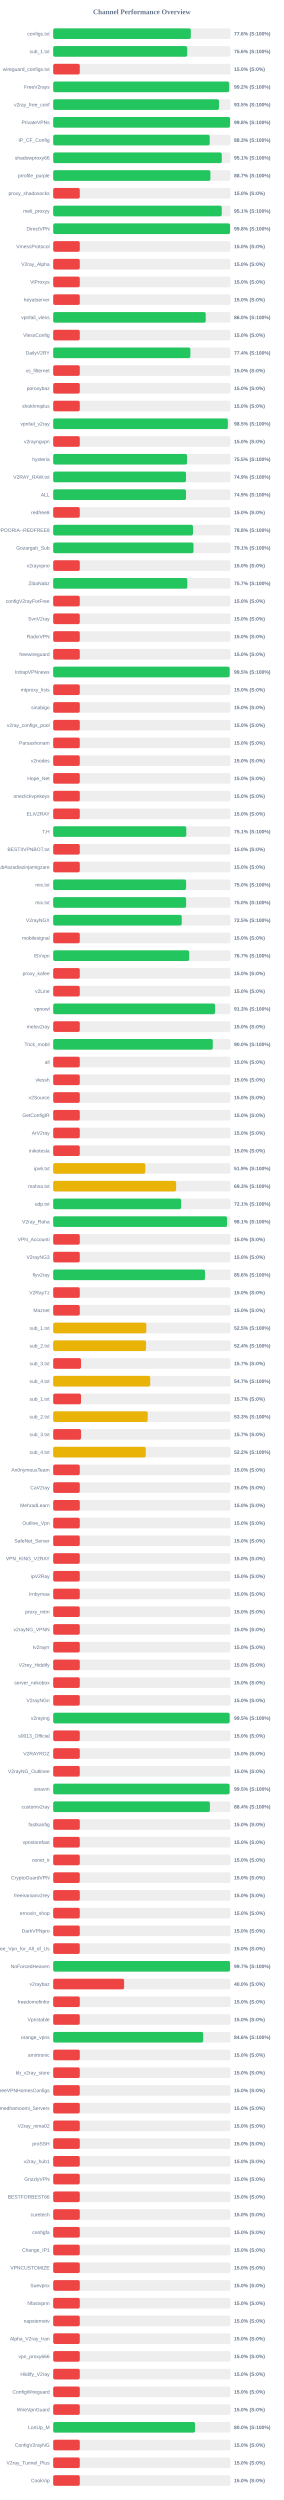
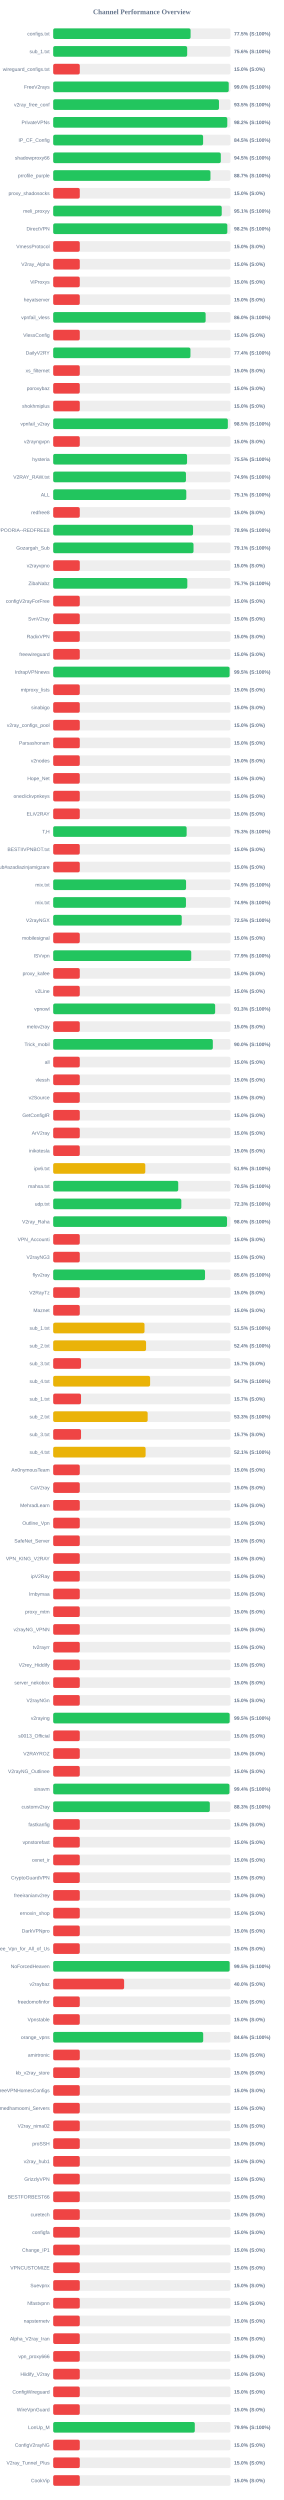
<svg xmlns="http://www.w3.org/2000/svg" width="800" height="7050" version="1.1">
  <style>
        .row { font: 14px Arial; fill: #64748b; }
        .score { font: bold 14px Arial; fill: #64748b; }
    </style>
  <text x="400" y="40" text-anchor="middle" font-size="20px" font-weight="bold" fill="#64748b">Channel Performance Overview</text>
  <rect x="150" y="80" width="500" height="30" fill="#eee" rx="5" />
-   <rect x="150" y="80" width="388.05" height="30" fill="#22c55e" rx="5" />
+   <rect x="150" y="80" width="387.45" height="30" fill="#22c55e" rx="5" />
  <text x="140" y="100" text-anchor="end" class="row">configs.txt</text>
-   <text x="660" y="100" text-anchor="start" class="score">77.6% (S:100%)</text>
+   <text x="660" y="100" text-anchor="start" class="score">77.5% (S:100%)</text>
  <rect x="150" y="130" width="500" height="30" fill="#eee" rx="5" />
-   <rect x="150" y="130" width="377.95" height="30" fill="#22c55e" rx="5" />
+   <rect x="150" y="130" width="377.85" height="30" fill="#22c55e" rx="5" />
  <text x="140" y="150" text-anchor="end" class="row">sub_1.txt</text>
  <text x="660" y="150" text-anchor="start" class="score">75.6% (S:100%)</text>
  <rect x="150" y="180" width="500" height="30" fill="#eee" rx="5" />
  <rect x="150" y="180" width="75.0" height="30" fill="#ef4444" rx="5" />
  <text x="140" y="200" text-anchor="end" class="row">wireguard_configs.txt</text>
  <text x="660" y="200" text-anchor="start" class="score">15.0% (S:0%)</text>
  <rect x="150" y="230" width="500" height="30" fill="#eee" rx="5" />
-   <rect x="150" y="230" width="496.25" height="30" fill="#22c55e" rx="5" />
+   <rect x="150" y="230" width="495.05" height="30" fill="#22c55e" rx="5" />
  <text x="140" y="250" text-anchor="end" class="row">FreeV2rays</text>
-   <text x="660" y="250" text-anchor="start" class="score">99.2% (S:100%)</text>
+   <text x="660" y="250" text-anchor="start" class="score">99.0% (S:100%)</text>
  <rect x="150" y="280" width="500" height="30" fill="#eee" rx="5" />
  <rect x="150" y="280" width="467.55" height="30" fill="#22c55e" rx="5" />
  <text x="140" y="300" text-anchor="end" class="row">v2ray_free_conf</text>
  <text x="660" y="300" text-anchor="start" class="score">93.5% (S:100%)</text>
  <rect x="150" y="330" width="500" height="30" fill="#eee" rx="5" />
-   <rect x="150" y="330" width="498.8" height="30" fill="#22c55e" rx="5" />
+   <rect x="150" y="330" width="490.95" height="30" fill="#22c55e" rx="5" />
  <text x="140" y="350" text-anchor="end" class="row">PrivateVPNs</text>
-   <text x="660" y="350" text-anchor="start" class="score">99.8% (S:100%)</text>
+   <text x="660" y="350" text-anchor="start" class="score">98.2% (S:100%)</text>
  <rect x="150" y="380" width="500" height="30" fill="#eee" rx="5" />
-   <rect x="150" y="380" width="441.4" height="30" fill="#22c55e" rx="5" />
+   <rect x="150" y="380" width="422.75" height="30" fill="#22c55e" rx="5" />
  <text x="140" y="400" text-anchor="end" class="row">IP_CF_Config</text>
-   <text x="660" y="400" text-anchor="start" class="score">88.3% (S:100%)</text>
+   <text x="660" y="400" text-anchor="start" class="score">84.5% (S:100%)</text>
  <rect x="150" y="430" width="500" height="30" fill="#eee" rx="5" />
-   <rect x="150" y="430" width="475.4" height="30" fill="#22c55e" rx="5" />
+   <rect x="150" y="430" width="472.7" height="30" fill="#22c55e" rx="5" />
  <text x="140" y="450" text-anchor="end" class="row">shadowproxy66</text>
-   <text x="660" y="450" text-anchor="start" class="score">95.1% (S:100%)</text>
+   <text x="660" y="450" text-anchor="start" class="score">94.5% (S:100%)</text>
  <rect x="150" y="480" width="500" height="30" fill="#eee" rx="5" />
-   <rect x="150" y="480" width="443.35" height="30" fill="#22c55e" rx="5" />
+   <rect x="150" y="480" width="443.5" height="30" fill="#22c55e" rx="5" />
  <text x="140" y="500" text-anchor="end" class="row">prrofile_purple</text>
  <text x="660" y="500" text-anchor="start" class="score">88.7% (S:100%)</text>
  <rect x="150" y="530" width="500" height="30" fill="#eee" rx="5" />
  <rect x="150" y="530" width="75.0" height="30" fill="#ef4444" rx="5" />
  <text x="140" y="550" text-anchor="end" class="row">proxy_shadosocks</text>
  <text x="660" y="550" text-anchor="start" class="score">15.0% (S:0%)</text>
  <rect x="150" y="580" width="500" height="30" fill="#eee" rx="5" />
-   <rect x="150" y="580" width="475.35" height="30" fill="#22c55e" rx="5" />
+   <rect x="150" y="580" width="475.3" height="30" fill="#22c55e" rx="5" />
  <text x="140" y="600" text-anchor="end" class="row">meli_proxyy</text>
  <text x="660" y="600" text-anchor="start" class="score">95.1% (S:100%)</text>
  <rect x="150" y="630" width="500" height="30" fill="#eee" rx="5" />
-   <rect x="150" y="630" width="498.75" height="30" fill="#22c55e" rx="5" />
+   <rect x="150" y="630" width="491.05" height="30" fill="#22c55e" rx="5" />
  <text x="140" y="650" text-anchor="end" class="row">DirectVPN</text>
-   <text x="660" y="650" text-anchor="start" class="score">99.8% (S:100%)</text>
+   <text x="660" y="650" text-anchor="start" class="score">98.2% (S:100%)</text>
  <rect x="150" y="680" width="500" height="30" fill="#eee" rx="5" />
  <rect x="150" y="680" width="75.0" height="30" fill="#ef4444" rx="5" />
  <text x="140" y="700" text-anchor="end" class="row">VmessProtocol</text>
  <text x="660" y="700" text-anchor="start" class="score">15.0% (S:0%)</text>
  <rect x="150" y="730" width="500" height="30" fill="#eee" rx="5" />
  <rect x="150" y="730" width="75.0" height="30" fill="#ef4444" rx="5" />
  <text x="140" y="750" text-anchor="end" class="row">V2ray_Alpha</text>
  <text x="660" y="750" text-anchor="start" class="score">15.0% (S:0%)</text>
  <rect x="150" y="780" width="500" height="30" fill="#eee" rx="5" />
  <rect x="150" y="780" width="75.0" height="30" fill="#ef4444" rx="5" />
  <text x="140" y="800" text-anchor="end" class="row">ViProxys</text>
  <text x="660" y="800" text-anchor="start" class="score">15.0% (S:0%)</text>
  <rect x="150" y="830" width="500" height="30" fill="#eee" rx="5" />
  <rect x="150" y="830" width="75.0" height="30" fill="#ef4444" rx="5" />
  <text x="140" y="850" text-anchor="end" class="row">heyatserver</text>
  <text x="660" y="850" text-anchor="start" class="score">15.0% (S:0%)</text>
  <rect x="150" y="880" width="500" height="30" fill="#eee" rx="5" />
-   <rect x="150" y="880" width="430.1" height="30" fill="#22c55e" rx="5" />
+   <rect x="150" y="880" width="429.9" height="30" fill="#22c55e" rx="5" />
  <text x="140" y="900" text-anchor="end" class="row">vpnfail_vless</text>
  <text x="660" y="900" text-anchor="start" class="score">86.0% (S:100%)</text>
  <rect x="150" y="930" width="500" height="30" fill="#eee" rx="5" />
  <rect x="150" y="930" width="75.0" height="30" fill="#ef4444" rx="5" />
  <text x="140" y="950" text-anchor="end" class="row">VlessConfig</text>
  <text x="660" y="950" text-anchor="start" class="score">15.0% (S:0%)</text>
  <rect x="150" y="980" width="500" height="30" fill="#eee" rx="5" />
-   <rect x="150" y="980" width="386.9" height="30" fill="#22c55e" rx="5" />
+   <rect x="150" y="980" width="387.05" height="30" fill="#22c55e" rx="5" />
  <text x="140" y="1000" text-anchor="end" class="row">DailyV2RY</text>
  <text x="660" y="1000" text-anchor="start" class="score">77.4% (S:100%)</text>
  <rect x="150" y="1030" width="500" height="30" fill="#eee" rx="5" />
  <rect x="150" y="1030" width="75.0" height="30" fill="#ef4444" rx="5" />
  <text x="140" y="1050" text-anchor="end" class="row">xs_filternet</text>
  <text x="660" y="1050" text-anchor="start" class="score">15.0% (S:0%)</text>
  <rect x="150" y="1080" width="500" height="30" fill="#eee" rx="5" />
  <rect x="150" y="1080" width="75.0" height="30" fill="#ef4444" rx="5" />
  <text x="140" y="1100" text-anchor="end" class="row">poroxybaz</text>
  <text x="660" y="1100" text-anchor="start" class="score">15.0% (S:0%)</text>
  <rect x="150" y="1130" width="500" height="30" fill="#eee" rx="5" />
  <rect x="150" y="1130" width="75.0" height="30" fill="#ef4444" rx="5" />
  <text x="140" y="1150" text-anchor="end" class="row">shokhmiplus</text>
  <text x="660" y="1150" text-anchor="start" class="score">15.0% (S:0%)</text>
  <rect x="150" y="1180" width="500" height="30" fill="#eee" rx="5" />
  <rect x="150" y="1180" width="492.55" height="30" fill="#22c55e" rx="5" />
  <text x="140" y="1200" text-anchor="end" class="row">vpnfail_v2ray</text>
  <text x="660" y="1200" text-anchor="start" class="score">98.5% (S:100%)</text>
  <rect x="150" y="1230" width="500" height="30" fill="#eee" rx="5" />
  <rect x="150" y="1230" width="75.0" height="30" fill="#ef4444" rx="5" />
  <text x="140" y="1250" text-anchor="end" class="row">v2rayngvpn</text>
  <text x="660" y="1250" text-anchor="start" class="score">15.0% (S:0%)</text>
  <rect x="150" y="1280" width="500" height="30" fill="#eee" rx="5" />
  <rect x="150" y="1280" width="377.5" height="30" fill="#22c55e" rx="5" />
  <text x="140" y="1300" text-anchor="end" class="row">hysteria</text>
  <text x="660" y="1300" text-anchor="start" class="score">75.5% (S:100%)</text>
  <rect x="150" y="1330" width="500" height="30" fill="#eee" rx="5" />
-   <rect x="150" y="1330" width="374.6" height="30" fill="#22c55e" rx="5" />
+   <rect x="150" y="1330" width="374.4" height="30" fill="#22c55e" rx="5" />
  <text x="140" y="1350" text-anchor="end" class="row">V2RAY_RAW.txt</text>
  <text x="660" y="1350" text-anchor="start" class="score">74.9% (S:100%)</text>
  <rect x="150" y="1380" width="500" height="30" fill="#eee" rx="5" />
-   <rect x="150" y="1380" width="374.55" height="30" fill="#22c55e" rx="5" />
+   <rect x="150" y="1380" width="375.35" height="30" fill="#22c55e" rx="5" />
  <text x="140" y="1400" text-anchor="end" class="row">ALL</text>
-   <text x="660" y="1400" text-anchor="start" class="score">74.9% (S:100%)</text>
+   <text x="660" y="1400" text-anchor="start" class="score">75.1% (S:100%)</text>
  <rect x="150" y="1430" width="500" height="30" fill="#eee" rx="5" />
  <rect x="150" y="1430" width="75.0" height="30" fill="#ef4444" rx="5" />
  <text x="140" y="1450" text-anchor="end" class="row">redfree8</text>
  <text x="660" y="1450" text-anchor="start" class="score">15.0% (S:0%)</text>
  <rect x="150" y="1480" width="500" height="30" fill="#eee" rx="5" />
-   <rect x="150" y="1480" width="394.25" height="30" fill="#22c55e" rx="5" />
+   <rect x="150" y="1480" width="394.4" height="30" fill="#22c55e" rx="5" />
  <text x="140" y="1500" text-anchor="end" class="row">POORIA--REDFREE8.txt#POORIA--REDFREE8</text>
-   <text x="660" y="1500" text-anchor="start" class="score">78.8% (S:100%)</text>
+   <text x="660" y="1500" text-anchor="start" class="score">78.9% (S:100%)</text>
  <rect x="150" y="1530" width="500" height="30" fill="#eee" rx="5" />
-   <rect x="150" y="1530" width="395.65" height="30" fill="#22c55e" rx="5" />
+   <rect x="150" y="1530" width="395.7" height="30" fill="#22c55e" rx="5" />
  <text x="140" y="1550" text-anchor="end" class="row">Gozargah_Sub</text>
  <text x="660" y="1550" text-anchor="start" class="score">79.1% (S:100%)</text>
  <rect x="150" y="1580" width="500" height="30" fill="#eee" rx="5" />
  <rect x="150" y="1580" width="75.0" height="30" fill="#ef4444" rx="5" />
  <text x="140" y="1600" text-anchor="end" class="row">v2rayvpno</text>
  <text x="660" y="1600" text-anchor="start" class="score">15.0% (S:0%)</text>
  <rect x="150" y="1630" width="500" height="30" fill="#eee" rx="5" />
-   <rect x="150" y="1630" width="378.3" height="30" fill="#22c55e" rx="5" />
+   <rect x="150" y="1630" width="378.25" height="30" fill="#22c55e" rx="5" />
  <text x="140" y="1650" text-anchor="end" class="row">ZibaNabz</text>
  <text x="660" y="1650" text-anchor="start" class="score">75.7% (S:100%)</text>
  <rect x="150" y="1680" width="500" height="30" fill="#eee" rx="5" />
  <rect x="150" y="1680" width="75.0" height="30" fill="#ef4444" rx="5" />
  <text x="140" y="1700" text-anchor="end" class="row">configV2rayForFree</text>
  <text x="660" y="1700" text-anchor="start" class="score">15.0% (S:0%)</text>
  <rect x="150" y="1730" width="500" height="30" fill="#eee" rx="5" />
  <rect x="150" y="1730" width="75.0" height="30" fill="#ef4444" rx="5" />
  <text x="140" y="1750" text-anchor="end" class="row">SvnV2ray</text>
  <text x="660" y="1750" text-anchor="start" class="score">15.0% (S:0%)</text>
  <rect x="150" y="1780" width="500" height="30" fill="#eee" rx="5" />
  <rect x="150" y="1780" width="75.0" height="30" fill="#ef4444" rx="5" />
  <text x="140" y="1800" text-anchor="end" class="row">RadixVPN</text>
  <text x="660" y="1800" text-anchor="start" class="score">15.0% (S:0%)</text>
  <rect x="150" y="1830" width="500" height="30" fill="#eee" rx="5" />
  <rect x="150" y="1830" width="75.0" height="30" fill="#ef4444" rx="5" />
  <text x="140" y="1850" text-anchor="end" class="row">freewireguard</text>
  <text x="660" y="1850" text-anchor="start" class="score">15.0% (S:0%)</text>
  <rect x="150" y="1880" width="500" height="30" fill="#eee" rx="5" />
-   <rect x="150" y="1880" width="497.6" height="30" fill="#22c55e" rx="5" />
+   <rect x="150" y="1880" width="497.45" height="30" fill="#22c55e" rx="5" />
  <text x="140" y="1900" text-anchor="end" class="row">IrdrapVPNnews</text>
  <text x="660" y="1900" text-anchor="start" class="score">99.5% (S:100%)</text>
  <rect x="150" y="1930" width="500" height="30" fill="#eee" rx="5" />
  <rect x="150" y="1930" width="75.0" height="30" fill="#ef4444" rx="5" />
  <text x="140" y="1950" text-anchor="end" class="row">mtproxy_lists</text>
  <text x="660" y="1950" text-anchor="start" class="score">15.0% (S:0%)</text>
  <rect x="150" y="1980" width="500" height="30" fill="#eee" rx="5" />
  <rect x="150" y="1980" width="75.0" height="30" fill="#ef4444" rx="5" />
  <text x="140" y="2000" text-anchor="end" class="row">sinabigo</text>
  <text x="660" y="2000" text-anchor="start" class="score">15.0% (S:0%)</text>
  <rect x="150" y="2030" width="500" height="30" fill="#eee" rx="5" />
  <rect x="150" y="2030" width="75.0" height="30" fill="#ef4444" rx="5" />
  <text x="140" y="2050" text-anchor="end" class="row">v2ray_configs_pool</text>
  <text x="660" y="2050" text-anchor="start" class="score">15.0% (S:0%)</text>
  <rect x="150" y="2080" width="500" height="30" fill="#eee" rx="5" />
  <rect x="150" y="2080" width="75.0" height="30" fill="#ef4444" rx="5" />
  <text x="140" y="2100" text-anchor="end" class="row">Parsashonam</text>
  <text x="660" y="2100" text-anchor="start" class="score">15.0% (S:0%)</text>
  <rect x="150" y="2130" width="500" height="30" fill="#eee" rx="5" />
  <rect x="150" y="2130" width="75.0" height="30" fill="#ef4444" rx="5" />
  <text x="140" y="2150" text-anchor="end" class="row">v2nodes</text>
  <text x="660" y="2150" text-anchor="start" class="score">15.0% (S:0%)</text>
  <rect x="150" y="2180" width="500" height="30" fill="#eee" rx="5" />
  <rect x="150" y="2180" width="75.0" height="30" fill="#ef4444" rx="5" />
  <text x="140" y="2200" text-anchor="end" class="row">Hope_Net</text>
  <text x="660" y="2200" text-anchor="start" class="score">15.0% (S:0%)</text>
  <rect x="150" y="2230" width="500" height="30" fill="#eee" rx="5" />
  <rect x="150" y="2230" width="75.0" height="30" fill="#ef4444" rx="5" />
  <text x="140" y="2250" text-anchor="end" class="row">oneclickvpnkeys</text>
  <text x="660" y="2250" text-anchor="start" class="score">15.0% (S:0%)</text>
  <rect x="150" y="2280" width="500" height="30" fill="#eee" rx="5" />
  <rect x="150" y="2280" width="75.0" height="30" fill="#ef4444" rx="5" />
  <text x="140" y="2300" text-anchor="end" class="row">ELiV2RAY</text>
  <text x="660" y="2300" text-anchor="start" class="score">15.0% (S:0%)</text>
  <rect x="150" y="2330" width="500" height="30" fill="#eee" rx="5" />
-   <rect x="150" y="2330" width="375.35" height="30" fill="#22c55e" rx="5" />
+   <rect x="150" y="2330" width="376.35" height="30" fill="#22c55e" rx="5" />
  <text x="140" y="2350" text-anchor="end" class="row">T,H</text>
-   <text x="660" y="2350" text-anchor="start" class="score">75.1% (S:100%)</text>
+   <text x="660" y="2350" text-anchor="start" class="score">75.3% (S:100%)</text>
  <rect x="150" y="2380" width="500" height="30" fill="#eee" rx="5" />
  <rect x="150" y="2380" width="75.0" height="30" fill="#ef4444" rx="5" />
  <text x="140" y="2400" text-anchor="end" class="row">BESTIIVPNBOT.txt</text>
  <text x="660" y="2400" text-anchor="start" class="score">15.0% (S:0%)</text>
  <rect x="150" y="2430" width="500" height="30" fill="#eee" rx="5" />
  <rect x="150" y="2430" width="75.0" height="30" fill="#ef4444" rx="5" />
  <text x="140" y="2450" text-anchor="end" class="row">Sub#azadiazinjamigzare</text>
  <text x="660" y="2450" text-anchor="start" class="score">15.0% (S:0%)</text>
  <rect x="150" y="2480" width="500" height="30" fill="#eee" rx="5" />
-   <rect x="150" y="2480" width="374.8" height="30" fill="#22c55e" rx="5" />
+   <rect x="150" y="2480" width="374.7" height="30" fill="#22c55e" rx="5" />
  <text x="140" y="2500" text-anchor="end" class="row">mix.txt</text>
-   <text x="660" y="2500" text-anchor="start" class="score">75.0% (S:100%)</text>
+   <text x="660" y="2500" text-anchor="start" class="score">74.9% (S:100%)</text>
  <rect x="150" y="2530" width="500" height="30" fill="#eee" rx="5" />
-   <rect x="150" y="2530" width="374.85" height="30" fill="#22c55e" rx="5" />
+   <rect x="150" y="2530" width="374.4" height="30" fill="#22c55e" rx="5" />
  <text x="140" y="2550" text-anchor="end" class="row">mix.txt</text>
-   <text x="660" y="2550" text-anchor="start" class="score">75.0% (S:100%)</text>
+   <text x="660" y="2550" text-anchor="start" class="score">74.9% (S:100%)</text>
  <rect x="150" y="2580" width="500" height="30" fill="#eee" rx="5" />
  <rect x="150" y="2580" width="362.5" height="30" fill="#22c55e" rx="5" />
  <text x="140" y="2600" text-anchor="end" class="row">V2rayNGX</text>
  <text x="660" y="2600" text-anchor="start" class="score">72.5% (S:100%)</text>
  <rect x="150" y="2630" width="500" height="30" fill="#eee" rx="5" />
  <rect x="150" y="2630" width="75.0" height="30" fill="#ef4444" rx="5" />
  <text x="140" y="2650" text-anchor="end" class="row">mobilesignal</text>
  <text x="660" y="2650" text-anchor="start" class="score">15.0% (S:0%)</text>
  <rect x="150" y="2680" width="500" height="30" fill="#eee" rx="5" />
-   <rect x="150" y="2680" width="383.55" height="30" fill="#22c55e" rx="5" />
+   <rect x="150" y="2680" width="389.3" height="30" fill="#22c55e" rx="5" />
  <text x="140" y="2700" text-anchor="end" class="row">ISVvpn</text>
-   <text x="660" y="2700" text-anchor="start" class="score">76.7% (S:100%)</text>
+   <text x="660" y="2700" text-anchor="start" class="score">77.9% (S:100%)</text>
  <rect x="150" y="2730" width="500" height="30" fill="#eee" rx="5" />
  <rect x="150" y="2730" width="75.0" height="30" fill="#ef4444" rx="5" />
  <text x="140" y="2750" text-anchor="end" class="row">proxy_kafee</text>
  <text x="660" y="2750" text-anchor="start" class="score">15.0% (S:0%)</text>
  <rect x="150" y="2780" width="500" height="30" fill="#eee" rx="5" />
  <rect x="150" y="2780" width="75.0" height="30" fill="#ef4444" rx="5" />
  <text x="140" y="2800" text-anchor="end" class="row">v2Line</text>
  <text x="660" y="2800" text-anchor="start" class="score">15.0% (S:0%)</text>
  <rect x="150" y="2830" width="500" height="30" fill="#eee" rx="5" />
-   <rect x="150" y="2830" width="456.5" height="30" fill="#22c55e" rx="5" />
+   <rect x="150" y="2830" width="456.7" height="30" fill="#22c55e" rx="5" />
  <text x="140" y="2850" text-anchor="end" class="row">vpnowl</text>
  <text x="660" y="2850" text-anchor="start" class="score">91.3% (S:100%)</text>
  <rect x="150" y="2880" width="500" height="30" fill="#eee" rx="5" />
  <rect x="150" y="2880" width="75.0" height="30" fill="#ef4444" rx="5" />
  <text x="140" y="2900" text-anchor="end" class="row">melov2ray</text>
  <text x="660" y="2900" text-anchor="start" class="score">15.0% (S:0%)</text>
  <rect x="150" y="2930" width="500" height="30" fill="#eee" rx="5" />
-   <rect x="150" y="2930" width="450.1" height="30" fill="#22c55e" rx="5" />
+   <rect x="150" y="2930" width="450.2" height="30" fill="#22c55e" rx="5" />
  <text x="140" y="2950" text-anchor="end" class="row">Trick_mobil</text>
  <text x="660" y="2950" text-anchor="start" class="score">90.0% (S:100%)</text>
  <rect x="150" y="2980" width="500" height="30" fill="#eee" rx="5" />
  <rect x="150" y="2980" width="75.0" height="30" fill="#ef4444" rx="5" />
  <text x="140" y="3000" text-anchor="end" class="row">all</text>
  <text x="660" y="3000" text-anchor="start" class="score">15.0% (S:0%)</text>
  <rect x="150" y="3030" width="500" height="30" fill="#eee" rx="5" />
  <rect x="150" y="3030" width="75.0" height="30" fill="#ef4444" rx="5" />
  <text x="140" y="3050" text-anchor="end" class="row">vlessh</text>
  <text x="660" y="3050" text-anchor="start" class="score">15.0% (S:0%)</text>
  <rect x="150" y="3080" width="500" height="30" fill="#eee" rx="5" />
  <rect x="150" y="3080" width="75.0" height="30" fill="#ef4444" rx="5" />
  <text x="140" y="3100" text-anchor="end" class="row">v2Source</text>
  <text x="660" y="3100" text-anchor="start" class="score">15.0% (S:0%)</text>
  <rect x="150" y="3130" width="500" height="30" fill="#eee" rx="5" />
  <rect x="150" y="3130" width="75.0" height="30" fill="#ef4444" rx="5" />
  <text x="140" y="3150" text-anchor="end" class="row">GetConfigIR</text>
  <text x="660" y="3150" text-anchor="start" class="score">15.0% (S:0%)</text>
  <rect x="150" y="3180" width="500" height="30" fill="#eee" rx="5" />
  <rect x="150" y="3180" width="75.0" height="30" fill="#ef4444" rx="5" />
  <text x="140" y="3200" text-anchor="end" class="row">ArV2ray</text>
  <text x="660" y="3200" text-anchor="start" class="score">15.0% (S:0%)</text>
  <rect x="150" y="3230" width="500" height="30" fill="#eee" rx="5" />
  <rect x="150" y="3230" width="75.0" height="30" fill="#ef4444" rx="5" />
  <text x="140" y="3250" text-anchor="end" class="row">inikotesla</text>
  <text x="660" y="3250" text-anchor="start" class="score">15.0% (S:0%)</text>
  <rect x="150" y="3280" width="500" height="30" fill="#eee" rx="5" />
  <rect x="150" y="3280" width="259.7" height="30" fill="#eab308" rx="5" />
  <text x="140" y="3300" text-anchor="end" class="row">ipv6.txt</text>
  <text x="660" y="3300" text-anchor="start" class="score">51.9% (S:100%)</text>
  <rect x="150" y="3330" width="500" height="30" fill="#eee" rx="5" />
-   <rect x="150" y="3330" width="346.7" height="30" fill="#eab308" rx="5" />
+   <rect x="150" y="3330" width="352.6" height="30" fill="#22c55e" rx="5" />
  <text x="140" y="3350" text-anchor="end" class="row">mahsa.txt</text>
-   <text x="660" y="3350" text-anchor="start" class="score">69.3% (S:100%)</text>
+   <text x="660" y="3350" text-anchor="start" class="score">70.5% (S:100%)</text>
  <rect x="150" y="3380" width="500" height="30" fill="#eee" rx="5" />
-   <rect x="150" y="3380" width="360.7" height="30" fill="#22c55e" rx="5" />
+   <rect x="150" y="3380" width="361.35" height="30" fill="#22c55e" rx="5" />
  <text x="140" y="3400" text-anchor="end" class="row">udp.txt</text>
-   <text x="660" y="3400" text-anchor="start" class="score">72.1% (S:100%)</text>
+   <text x="660" y="3400" text-anchor="start" class="score">72.3% (S:100%)</text>
  <rect x="150" y="3430" width="500" height="30" fill="#eee" rx="5" />
-   <rect x="150" y="3430" width="490.3" height="30" fill="#22c55e" rx="5" />
+   <rect x="150" y="3430" width="490.25" height="30" fill="#22c55e" rx="5" />
  <text x="140" y="3450" text-anchor="end" class="row">V2ray_Raha</text>
-   <text x="660" y="3450" text-anchor="start" class="score">98.1% (S:100%)</text>
+   <text x="660" y="3450" text-anchor="start" class="score">98.0% (S:100%)</text>
  <rect x="150" y="3480" width="500" height="30" fill="#eee" rx="5" />
  <rect x="150" y="3480" width="75.0" height="30" fill="#ef4444" rx="5" />
  <text x="140" y="3500" text-anchor="end" class="row">VPN_Accounti</text>
  <text x="660" y="3500" text-anchor="start" class="score">15.0% (S:0%)</text>
  <rect x="150" y="3530" width="500" height="30" fill="#eee" rx="5" />
  <rect x="150" y="3530" width="75.0" height="30" fill="#ef4444" rx="5" />
  <text x="140" y="3550" text-anchor="end" class="row">V2rayNG3</text>
  <text x="660" y="3550" text-anchor="start" class="score">15.0% (S:0%)</text>
  <rect x="150" y="3580" width="500" height="30" fill="#eee" rx="5" />
  <rect x="150" y="3580" width="428.15" height="30" fill="#22c55e" rx="5" />
  <text x="140" y="3600" text-anchor="end" class="row">flyv2ray</text>
  <text x="660" y="3600" text-anchor="start" class="score">85.6% (S:100%)</text>
  <rect x="150" y="3630" width="500" height="30" fill="#eee" rx="5" />
  <rect x="150" y="3630" width="75.0" height="30" fill="#ef4444" rx="5" />
  <text x="140" y="3650" text-anchor="end" class="row">V2RayTz</text>
  <text x="660" y="3650" text-anchor="start" class="score">15.0% (S:0%)</text>
  <rect x="150" y="3680" width="500" height="30" fill="#eee" rx="5" />
  <rect x="150" y="3680" width="75.0" height="30" fill="#ef4444" rx="5" />
  <text x="140" y="3700" text-anchor="end" class="row">Maznet</text>
  <text x="660" y="3700" text-anchor="start" class="score">15.0% (S:0%)</text>
  <rect x="150" y="3730" width="500" height="30" fill="#eee" rx="5" />
-   <rect x="150" y="3730" width="262.65" height="30" fill="#eab308" rx="5" />
+   <rect x="150" y="3730" width="257.55" height="30" fill="#eab308" rx="5" />
  <text x="140" y="3750" text-anchor="end" class="row">sub_1.txt</text>
-   <text x="660" y="3750" text-anchor="start" class="score">52.5% (S:100%)</text>
+   <text x="660" y="3750" text-anchor="start" class="score">51.5% (S:100%)</text>
  <rect x="150" y="3780" width="500" height="30" fill="#eee" rx="5" />
  <rect x="150" y="3780" width="261.9" height="30" fill="#eab308" rx="5" />
  <text x="140" y="3800" text-anchor="end" class="row">sub_2.txt</text>
  <text x="660" y="3800" text-anchor="start" class="score">52.4% (S:100%)</text>
  <rect x="150" y="3830" width="500" height="30" fill="#eee" rx="5" />
  <rect x="150" y="3830" width="78.5" height="30" fill="#ef4444" rx="5" />
  <text x="140" y="3850" text-anchor="end" class="row">sub_3.txt</text>
  <text x="660" y="3850" text-anchor="start" class="score">15.7% (S:0%)</text>
  <rect x="150" y="3880" width="500" height="30" fill="#eee" rx="5" />
-   <rect x="150" y="3880" width="273.6" height="30" fill="#eab308" rx="5" />
+   <rect x="150" y="3880" width="273.3" height="30" fill="#eab308" rx="5" />
  <text x="140" y="3900" text-anchor="end" class="row">sub_4.txt</text>
  <text x="660" y="3900" text-anchor="start" class="score">54.7% (S:100%)</text>
  <rect x="150" y="3930" width="500" height="30" fill="#eee" rx="5" />
  <rect x="150" y="3930" width="78.5" height="30" fill="#ef4444" rx="5" />
  <text x="140" y="3950" text-anchor="end" class="row">sub_1.txt</text>
  <text x="660" y="3950" text-anchor="start" class="score">15.7% (S:0%)</text>
  <rect x="150" y="3980" width="500" height="30" fill="#eee" rx="5" />
-   <rect x="150" y="3980" width="266.5" height="30" fill="#eab308" rx="5" />
+   <rect x="150" y="3980" width="266.4" height="30" fill="#eab308" rx="5" />
  <text x="140" y="4000" text-anchor="end" class="row">sub_2.txt</text>
  <text x="660" y="4000" text-anchor="start" class="score">53.3% (S:100%)</text>
  <rect x="150" y="4030" width="500" height="30" fill="#eee" rx="5" />
  <rect x="150" y="4030" width="78.5" height="30" fill="#ef4444" rx="5" />
  <text x="140" y="4050" text-anchor="end" class="row">sub_3.txt</text>
  <text x="660" y="4050" text-anchor="start" class="score">15.7% (S:0%)</text>
  <rect x="150" y="4080" width="500" height="30" fill="#eee" rx="5" />
-   <rect x="150" y="4080" width="261.1" height="30" fill="#eab308" rx="5" />
+   <rect x="150" y="4080" width="260.6" height="30" fill="#eab308" rx="5" />
  <text x="140" y="4100" text-anchor="end" class="row">sub_4.txt</text>
-   <text x="660" y="4100" text-anchor="start" class="score">52.2% (S:100%)</text>
+   <text x="660" y="4100" text-anchor="start" class="score">52.1% (S:100%)</text>
  <rect x="150" y="4130" width="500" height="30" fill="#eee" rx="5" />
  <rect x="150" y="4130" width="75.0" height="30" fill="#ef4444" rx="5" />
  <text x="140" y="4150" text-anchor="end" class="row">An0nymousTeam</text>
  <text x="660" y="4150" text-anchor="start" class="score">15.0% (S:0%)</text>
  <rect x="150" y="4180" width="500" height="30" fill="#eee" rx="5" />
  <rect x="150" y="4180" width="75.0" height="30" fill="#ef4444" rx="5" />
  <text x="140" y="4200" text-anchor="end" class="row">CaV2ray</text>
  <text x="660" y="4200" text-anchor="start" class="score">15.0% (S:0%)</text>
  <rect x="150" y="4230" width="500" height="30" fill="#eee" rx="5" />
  <rect x="150" y="4230" width="75.0" height="30" fill="#ef4444" rx="5" />
  <text x="140" y="4250" text-anchor="end" class="row">MehradLearn</text>
  <text x="660" y="4250" text-anchor="start" class="score">15.0% (S:0%)</text>
  <rect x="150" y="4280" width="500" height="30" fill="#eee" rx="5" />
  <rect x="150" y="4280" width="75.0" height="30" fill="#ef4444" rx="5" />
  <text x="140" y="4300" text-anchor="end" class="row">Outline_Vpn</text>
  <text x="660" y="4300" text-anchor="start" class="score">15.0% (S:0%)</text>
  <rect x="150" y="4330" width="500" height="30" fill="#eee" rx="5" />
  <rect x="150" y="4330" width="75.0" height="30" fill="#ef4444" rx="5" />
  <text x="140" y="4350" text-anchor="end" class="row">SafeNet_Server</text>
  <text x="660" y="4350" text-anchor="start" class="score">15.0% (S:0%)</text>
  <rect x="150" y="4380" width="500" height="30" fill="#eee" rx="5" />
  <rect x="150" y="4380" width="75.0" height="30" fill="#ef4444" rx="5" />
  <text x="140" y="4400" text-anchor="end" class="row">VPN_KING_V2RAY</text>
  <text x="660" y="4400" text-anchor="start" class="score">15.0% (S:0%)</text>
  <rect x="150" y="4430" width="500" height="30" fill="#eee" rx="5" />
  <rect x="150" y="4430" width="75.0" height="30" fill="#ef4444" rx="5" />
  <text x="140" y="4450" text-anchor="end" class="row">ipV2Ray</text>
  <text x="660" y="4450" text-anchor="start" class="score">15.0% (S:0%)</text>
  <rect x="150" y="4480" width="500" height="30" fill="#eee" rx="5" />
  <rect x="150" y="4480" width="75.0" height="30" fill="#ef4444" rx="5" />
  <text x="140" y="4500" text-anchor="end" class="row">lrnbymaa</text>
  <text x="660" y="4500" text-anchor="start" class="score">15.0% (S:0%)</text>
  <rect x="150" y="4530" width="500" height="30" fill="#eee" rx="5" />
  <rect x="150" y="4530" width="75.0" height="30" fill="#ef4444" rx="5" />
  <text x="140" y="4550" text-anchor="end" class="row">proxy_mtm</text>
  <text x="660" y="4550" text-anchor="start" class="score">15.0% (S:0%)</text>
  <rect x="150" y="4580" width="500" height="30" fill="#eee" rx="5" />
  <rect x="150" y="4580" width="75.0" height="30" fill="#ef4444" rx="5" />
  <text x="140" y="4600" text-anchor="end" class="row">v2rayNG_VPNN</text>
  <text x="660" y="4600" text-anchor="start" class="score">15.0% (S:0%)</text>
  <rect x="150" y="4630" width="500" height="30" fill="#eee" rx="5" />
  <rect x="150" y="4630" width="75.0" height="30" fill="#ef4444" rx="5" />
  <text x="140" y="4650" text-anchor="end" class="row">tv2rayrr</text>
  <text x="660" y="4650" text-anchor="start" class="score">15.0% (S:0%)</text>
  <rect x="150" y="4680" width="500" height="30" fill="#eee" rx="5" />
  <rect x="150" y="4680" width="75.0" height="30" fill="#ef4444" rx="5" />
  <text x="140" y="4700" text-anchor="end" class="row">V2rey_Hiddify</text>
  <text x="660" y="4700" text-anchor="start" class="score">15.0% (S:0%)</text>
  <rect x="150" y="4730" width="500" height="30" fill="#eee" rx="5" />
  <rect x="150" y="4730" width="75.0" height="30" fill="#ef4444" rx="5" />
  <text x="140" y="4750" text-anchor="end" class="row">server_nekobox</text>
  <text x="660" y="4750" text-anchor="start" class="score">15.0% (S:0%)</text>
  <rect x="150" y="4780" width="500" height="30" fill="#eee" rx="5" />
  <rect x="150" y="4780" width="75.0" height="30" fill="#ef4444" rx="5" />
  <text x="140" y="4800" text-anchor="end" class="row">V2rayNGn</text>
  <text x="660" y="4800" text-anchor="start" class="score">15.0% (S:0%)</text>
  <rect x="150" y="4830" width="500" height="30" fill="#eee" rx="5" />
  <rect x="150" y="4830" width="497.65" height="30" fill="#22c55e" rx="5" />
  <text x="140" y="4850" text-anchor="end" class="row">v2raying</text>
  <text x="660" y="4850" text-anchor="start" class="score">99.5% (S:100%)</text>
  <rect x="150" y="4880" width="500" height="30" fill="#eee" rx="5" />
  <rect x="150" y="4880" width="75.0" height="30" fill="#ef4444" rx="5" />
  <text x="140" y="4900" text-anchor="end" class="row">s0013_Official</text>
  <text x="660" y="4900" text-anchor="start" class="score">15.0% (S:0%)</text>
  <rect x="150" y="4930" width="500" height="30" fill="#eee" rx="5" />
  <rect x="150" y="4930" width="75.0" height="30" fill="#ef4444" rx="5" />
  <text x="140" y="4950" text-anchor="end" class="row">V2RAYROZ</text>
  <text x="660" y="4950" text-anchor="start" class="score">15.0% (S:0%)</text>
  <rect x="150" y="4980" width="500" height="30" fill="#eee" rx="5" />
  <rect x="150" y="4980" width="75.0" height="30" fill="#ef4444" rx="5" />
  <text x="140" y="5000" text-anchor="end" class="row">V2rayNG_Outlinee</text>
  <text x="660" y="5000" text-anchor="start" class="score">15.0% (S:0%)</text>
  <rect x="150" y="5030" width="500" height="30" fill="#eee" rx="5" />
-   <rect x="150" y="5030" width="497.4" height="30" fill="#22c55e" rx="5" />
+   <rect x="150" y="5030" width="497.1" height="30" fill="#22c55e" rx="5" />
  <text x="140" y="5050" text-anchor="end" class="row">sinavm</text>
-   <text x="660" y="5050" text-anchor="start" class="score">99.5% (S:100%)</text>
+   <text x="660" y="5050" text-anchor="start" class="score">99.4% (S:100%)</text>
  <rect x="150" y="5080" width="500" height="30" fill="#eee" rx="5" />
-   <rect x="150" y="5080" width="441.9" height="30" fill="#22c55e" rx="5" />
+   <rect x="150" y="5080" width="441.7" height="30" fill="#22c55e" rx="5" />
  <text x="140" y="5100" text-anchor="end" class="row">customv2ray</text>
-   <text x="660" y="5100" text-anchor="start" class="score">88.4% (S:100%)</text>
+   <text x="660" y="5100" text-anchor="start" class="score">88.3% (S:100%)</text>
  <rect x="150" y="5130" width="500" height="30" fill="#eee" rx="5" />
  <rect x="150" y="5130" width="75.0" height="30" fill="#ef4444" rx="5" />
  <text x="140" y="5150" text-anchor="end" class="row">fastkanfig</text>
  <text x="660" y="5150" text-anchor="start" class="score">15.0% (S:0%)</text>
  <rect x="150" y="5180" width="500" height="30" fill="#eee" rx="5" />
  <rect x="150" y="5180" width="75.0" height="30" fill="#ef4444" rx="5" />
  <text x="140" y="5200" text-anchor="end" class="row">vpnstorefast</text>
  <text x="660" y="5200" text-anchor="start" class="score">15.0% (S:0%)</text>
  <rect x="150" y="5230" width="500" height="30" fill="#eee" rx="5" />
  <rect x="150" y="5230" width="75.0" height="30" fill="#ef4444" rx="5" />
  <text x="140" y="5250" text-anchor="end" class="row">oxnet_ir</text>
  <text x="660" y="5250" text-anchor="start" class="score">15.0% (S:0%)</text>
  <rect x="150" y="5280" width="500" height="30" fill="#eee" rx="5" />
  <rect x="150" y="5280" width="75.0" height="30" fill="#ef4444" rx="5" />
  <text x="140" y="5300" text-anchor="end" class="row">CryptoGuardVPN</text>
  <text x="660" y="5300" text-anchor="start" class="score">15.0% (S:0%)</text>
  <rect x="150" y="5330" width="500" height="30" fill="#eee" rx="5" />
  <rect x="150" y="5330" width="75.0" height="30" fill="#ef4444" rx="5" />
  <text x="140" y="5350" text-anchor="end" class="row">freeiranianv2rey</text>
  <text x="660" y="5350" text-anchor="start" class="score">15.0% (S:0%)</text>
  <rect x="150" y="5380" width="500" height="30" fill="#eee" rx="5" />
  <rect x="150" y="5380" width="75.0" height="30" fill="#ef4444" rx="5" />
  <text x="140" y="5400" text-anchor="end" class="row">ernoxin_shop</text>
  <text x="660" y="5400" text-anchor="start" class="score">15.0% (S:0%)</text>
  <rect x="150" y="5430" width="500" height="30" fill="#eee" rx="5" />
  <rect x="150" y="5430" width="75.0" height="30" fill="#ef4444" rx="5" />
  <text x="140" y="5450" text-anchor="end" class="row">DarkVPNpro</text>
  <text x="660" y="5450" text-anchor="start" class="score">15.0% (S:0%)</text>
  <rect x="150" y="5480" width="500" height="30" fill="#eee" rx="5" />
  <rect x="150" y="5480" width="75.0" height="30" fill="#ef4444" rx="5" />
  <text x="140" y="5500" text-anchor="end" class="row">Free_Vpn_for_All_of_Us</text>
  <text x="660" y="5500" text-anchor="start" class="score">15.0% (S:0%)</text>
  <rect x="150" y="5530" width="500" height="30" fill="#eee" rx="5" />
-   <rect x="150" y="5530" width="498.7" height="30" fill="#22c55e" rx="5" />
+   <rect x="150" y="5530" width="497.65" height="30" fill="#22c55e" rx="5" />
  <text x="140" y="5550" text-anchor="end" class="row">NoForcedHeaven</text>
-   <text x="660" y="5550" text-anchor="start" class="score">99.7% (S:100%)</text>
+   <text x="660" y="5550" text-anchor="start" class="score">99.5% (S:100%)</text>
  <rect x="150" y="5580" width="500" height="30" fill="#eee" rx="5" />
  <rect x="150" y="5580" width="200.0" height="30" fill="#ef4444" rx="5" />
  <text x="140" y="5600" text-anchor="end" class="row">v2raybaz</text>
  <text x="660" y="5600" text-anchor="start" class="score">40.0% (S:0%)</text>
  <rect x="150" y="5630" width="500" height="30" fill="#eee" rx="5" />
  <rect x="150" y="5630" width="75.0" height="30" fill="#ef4444" rx="5" />
  <text x="140" y="5650" text-anchor="end" class="row">freedomofinfor</text>
  <text x="660" y="5650" text-anchor="start" class="score">15.0% (S:0%)</text>
  <rect x="150" y="5680" width="500" height="30" fill="#eee" rx="5" />
  <rect x="150" y="5680" width="75.0" height="30" fill="#ef4444" rx="5" />
  <text x="140" y="5700" text-anchor="end" class="row">Vpnstable</text>
  <text x="660" y="5700" text-anchor="start" class="score">15.0% (S:0%)</text>
  <rect x="150" y="5730" width="500" height="30" fill="#eee" rx="5" />
-   <rect x="150" y="5730" width="422.95" height="30" fill="#22c55e" rx="5" />
+   <rect x="150" y="5730" width="423.0" height="30" fill="#22c55e" rx="5" />
  <text x="140" y="5750" text-anchor="end" class="row">orange_vpns</text>
  <text x="660" y="5750" text-anchor="start" class="score">84.6% (S:100%)</text>
  <rect x="150" y="5780" width="500" height="30" fill="#eee" rx="5" />
  <rect x="150" y="5780" width="75.0" height="30" fill="#ef4444" rx="5" />
  <text x="140" y="5800" text-anchor="end" class="row">amirtronic</text>
  <text x="660" y="5800" text-anchor="start" class="score">15.0% (S:0%)</text>
  <rect x="150" y="5830" width="500" height="30" fill="#eee" rx="5" />
  <rect x="150" y="5830" width="75.0" height="30" fill="#ef4444" rx="5" />
  <text x="140" y="5850" text-anchor="end" class="row">kb_v2ray_store</text>
  <text x="660" y="5850" text-anchor="start" class="score">15.0% (S:0%)</text>
  <rect x="150" y="5880" width="500" height="30" fill="#eee" rx="5" />
  <rect x="150" y="5880" width="75.0" height="30" fill="#ef4444" rx="5" />
  <text x="140" y="5900" text-anchor="end" class="row">FreeVPNHomesConfigs</text>
  <text x="660" y="5900" text-anchor="start" class="score">15.0% (S:0%)</text>
  <rect x="150" y="5930" width="500" height="30" fill="#eee" rx="5" />
  <rect x="150" y="5930" width="75.0" height="30" fill="#ef4444" rx="5" />
  <text x="140" y="5950" text-anchor="end" class="row">Ahmedhamoomi_Servers</text>
  <text x="660" y="5950" text-anchor="start" class="score">15.0% (S:0%)</text>
  <rect x="150" y="5980" width="500" height="30" fill="#eee" rx="5" />
  <rect x="150" y="5980" width="75.0" height="30" fill="#ef4444" rx="5" />
  <text x="140" y="6000" text-anchor="end" class="row">V2ray_nima02</text>
  <text x="660" y="6000" text-anchor="start" class="score">15.0% (S:0%)</text>
  <rect x="150" y="6030" width="500" height="30" fill="#eee" rx="5" />
  <rect x="150" y="6030" width="75.0" height="30" fill="#ef4444" rx="5" />
  <text x="140" y="6050" text-anchor="end" class="row">proSSH</text>
  <text x="660" y="6050" text-anchor="start" class="score">15.0% (S:0%)</text>
  <rect x="150" y="6080" width="500" height="30" fill="#eee" rx="5" />
  <rect x="150" y="6080" width="75.0" height="30" fill="#ef4444" rx="5" />
  <text x="140" y="6100" text-anchor="end" class="row">v2ray_hub1</text>
  <text x="660" y="6100" text-anchor="start" class="score">15.0% (S:0%)</text>
  <rect x="150" y="6130" width="500" height="30" fill="#eee" rx="5" />
  <rect x="150" y="6130" width="75.0" height="30" fill="#ef4444" rx="5" />
  <text x="140" y="6150" text-anchor="end" class="row">GrizzlyVPN</text>
  <text x="660" y="6150" text-anchor="start" class="score">15.0% (S:0%)</text>
  <rect x="150" y="6180" width="500" height="30" fill="#eee" rx="5" />
  <rect x="150" y="6180" width="75.0" height="30" fill="#ef4444" rx="5" />
  <text x="140" y="6200" text-anchor="end" class="row">BESTFORBEST66</text>
  <text x="660" y="6200" text-anchor="start" class="score">15.0% (S:0%)</text>
  <rect x="150" y="6230" width="500" height="30" fill="#eee" rx="5" />
  <rect x="150" y="6230" width="75.0" height="30" fill="#ef4444" rx="5" />
  <text x="140" y="6250" text-anchor="end" class="row">curetech</text>
  <text x="660" y="6250" text-anchor="start" class="score">15.0% (S:0%)</text>
  <rect x="150" y="6280" width="500" height="30" fill="#eee" rx="5" />
  <rect x="150" y="6280" width="75.0" height="30" fill="#ef4444" rx="5" />
  <text x="140" y="6300" text-anchor="end" class="row">configfa</text>
  <text x="660" y="6300" text-anchor="start" class="score">15.0% (S:0%)</text>
  <rect x="150" y="6330" width="500" height="30" fill="#eee" rx="5" />
  <rect x="150" y="6330" width="75.0" height="30" fill="#ef4444" rx="5" />
  <text x="140" y="6350" text-anchor="end" class="row">Change_IP1</text>
  <text x="660" y="6350" text-anchor="start" class="score">15.0% (S:0%)</text>
  <rect x="150" y="6380" width="500" height="30" fill="#eee" rx="5" />
  <rect x="150" y="6380" width="75.0" height="30" fill="#ef4444" rx="5" />
  <text x="140" y="6400" text-anchor="end" class="row">VPNCUSTOMIZE</text>
  <text x="660" y="6400" text-anchor="start" class="score">15.0% (S:0%)</text>
  <rect x="150" y="6430" width="500" height="30" fill="#eee" rx="5" />
  <rect x="150" y="6430" width="75.0" height="30" fill="#ef4444" rx="5" />
  <text x="140" y="6450" text-anchor="end" class="row">Suevpnx</text>
  <text x="660" y="6450" text-anchor="start" class="score">15.0% (S:0%)</text>
  <rect x="150" y="6480" width="500" height="30" fill="#eee" rx="5" />
  <rect x="150" y="6480" width="75.0" height="30" fill="#ef4444" rx="5" />
  <text x="140" y="6500" text-anchor="end" class="row">Nfastvpnn</text>
  <text x="660" y="6500" text-anchor="start" class="score">15.0% (S:0%)</text>
  <rect x="150" y="6530" width="500" height="30" fill="#eee" rx="5" />
  <rect x="150" y="6530" width="75.0" height="30" fill="#ef4444" rx="5" />
  <text x="140" y="6550" text-anchor="end" class="row">napsternetv</text>
  <text x="660" y="6550" text-anchor="start" class="score">15.0% (S:0%)</text>
  <rect x="150" y="6580" width="500" height="30" fill="#eee" rx="5" />
  <rect x="150" y="6580" width="75.0" height="30" fill="#ef4444" rx="5" />
  <text x="140" y="6600" text-anchor="end" class="row">Alpha_V2ray_Iran</text>
  <text x="660" y="6600" text-anchor="start" class="score">15.0% (S:0%)</text>
  <rect x="150" y="6630" width="500" height="30" fill="#eee" rx="5" />
  <rect x="150" y="6630" width="75.0" height="30" fill="#ef4444" rx="5" />
  <text x="140" y="6650" text-anchor="end" class="row">vpn_proxy666</text>
  <text x="660" y="6650" text-anchor="start" class="score">15.0% (S:0%)</text>
  <rect x="150" y="6680" width="500" height="30" fill="#eee" rx="5" />
  <rect x="150" y="6680" width="75.0" height="30" fill="#ef4444" rx="5" />
  <text x="140" y="6700" text-anchor="end" class="row">Hiidify_V2ray</text>
  <text x="660" y="6700" text-anchor="start" class="score">15.0% (S:0%)</text>
  <rect x="150" y="6730" width="500" height="30" fill="#eee" rx="5" />
  <rect x="150" y="6730" width="75.0" height="30" fill="#ef4444" rx="5" />
  <text x="140" y="6750" text-anchor="end" class="row">ConfigWireguard</text>
  <text x="660" y="6750" text-anchor="start" class="score">15.0% (S:0%)</text>
  <rect x="150" y="6780" width="500" height="30" fill="#eee" rx="5" />
  <rect x="150" y="6780" width="75.0" height="30" fill="#ef4444" rx="5" />
  <text x="140" y="6800" text-anchor="end" class="row">WireVpnGuard</text>
  <text x="660" y="6800" text-anchor="start" class="score">15.0% (S:0%)</text>
  <rect x="150" y="6830" width="500" height="30" fill="#eee" rx="5" />
-   <rect x="150" y="6830" width="400.0" height="30" fill="#22c55e" rx="5" />
+   <rect x="150" y="6830" width="399.35" height="30" fill="#22c55e" rx="5" />
  <text x="140" y="6850" text-anchor="end" class="row">LonUp_M</text>
-   <text x="660" y="6850" text-anchor="start" class="score">80.0% (S:100%)</text>
+   <text x="660" y="6850" text-anchor="start" class="score">79.9% (S:100%)</text>
  <rect x="150" y="6880" width="500" height="30" fill="#eee" rx="5" />
  <rect x="150" y="6880" width="75.0" height="30" fill="#ef4444" rx="5" />
  <text x="140" y="6900" text-anchor="end" class="row">ConfigV2rayNG</text>
  <text x="660" y="6900" text-anchor="start" class="score">15.0% (S:0%)</text>
  <rect x="150" y="6930" width="500" height="30" fill="#eee" rx="5" />
  <rect x="150" y="6930" width="75.0" height="30" fill="#ef4444" rx="5" />
  <text x="140" y="6950" text-anchor="end" class="row">V2ray_Tunnel_Plus</text>
  <text x="660" y="6950" text-anchor="start" class="score">15.0% (S:0%)</text>
  <rect x="150" y="6980" width="500" height="30" fill="#eee" rx="5" />
  <rect x="150" y="6980" width="75.0" height="30" fill="#ef4444" rx="5" />
  <text x="140" y="7000" text-anchor="end" class="row">CookVip</text>
  <text x="660" y="7000" text-anchor="start" class="score">15.0% (S:0%)</text>
</svg>
